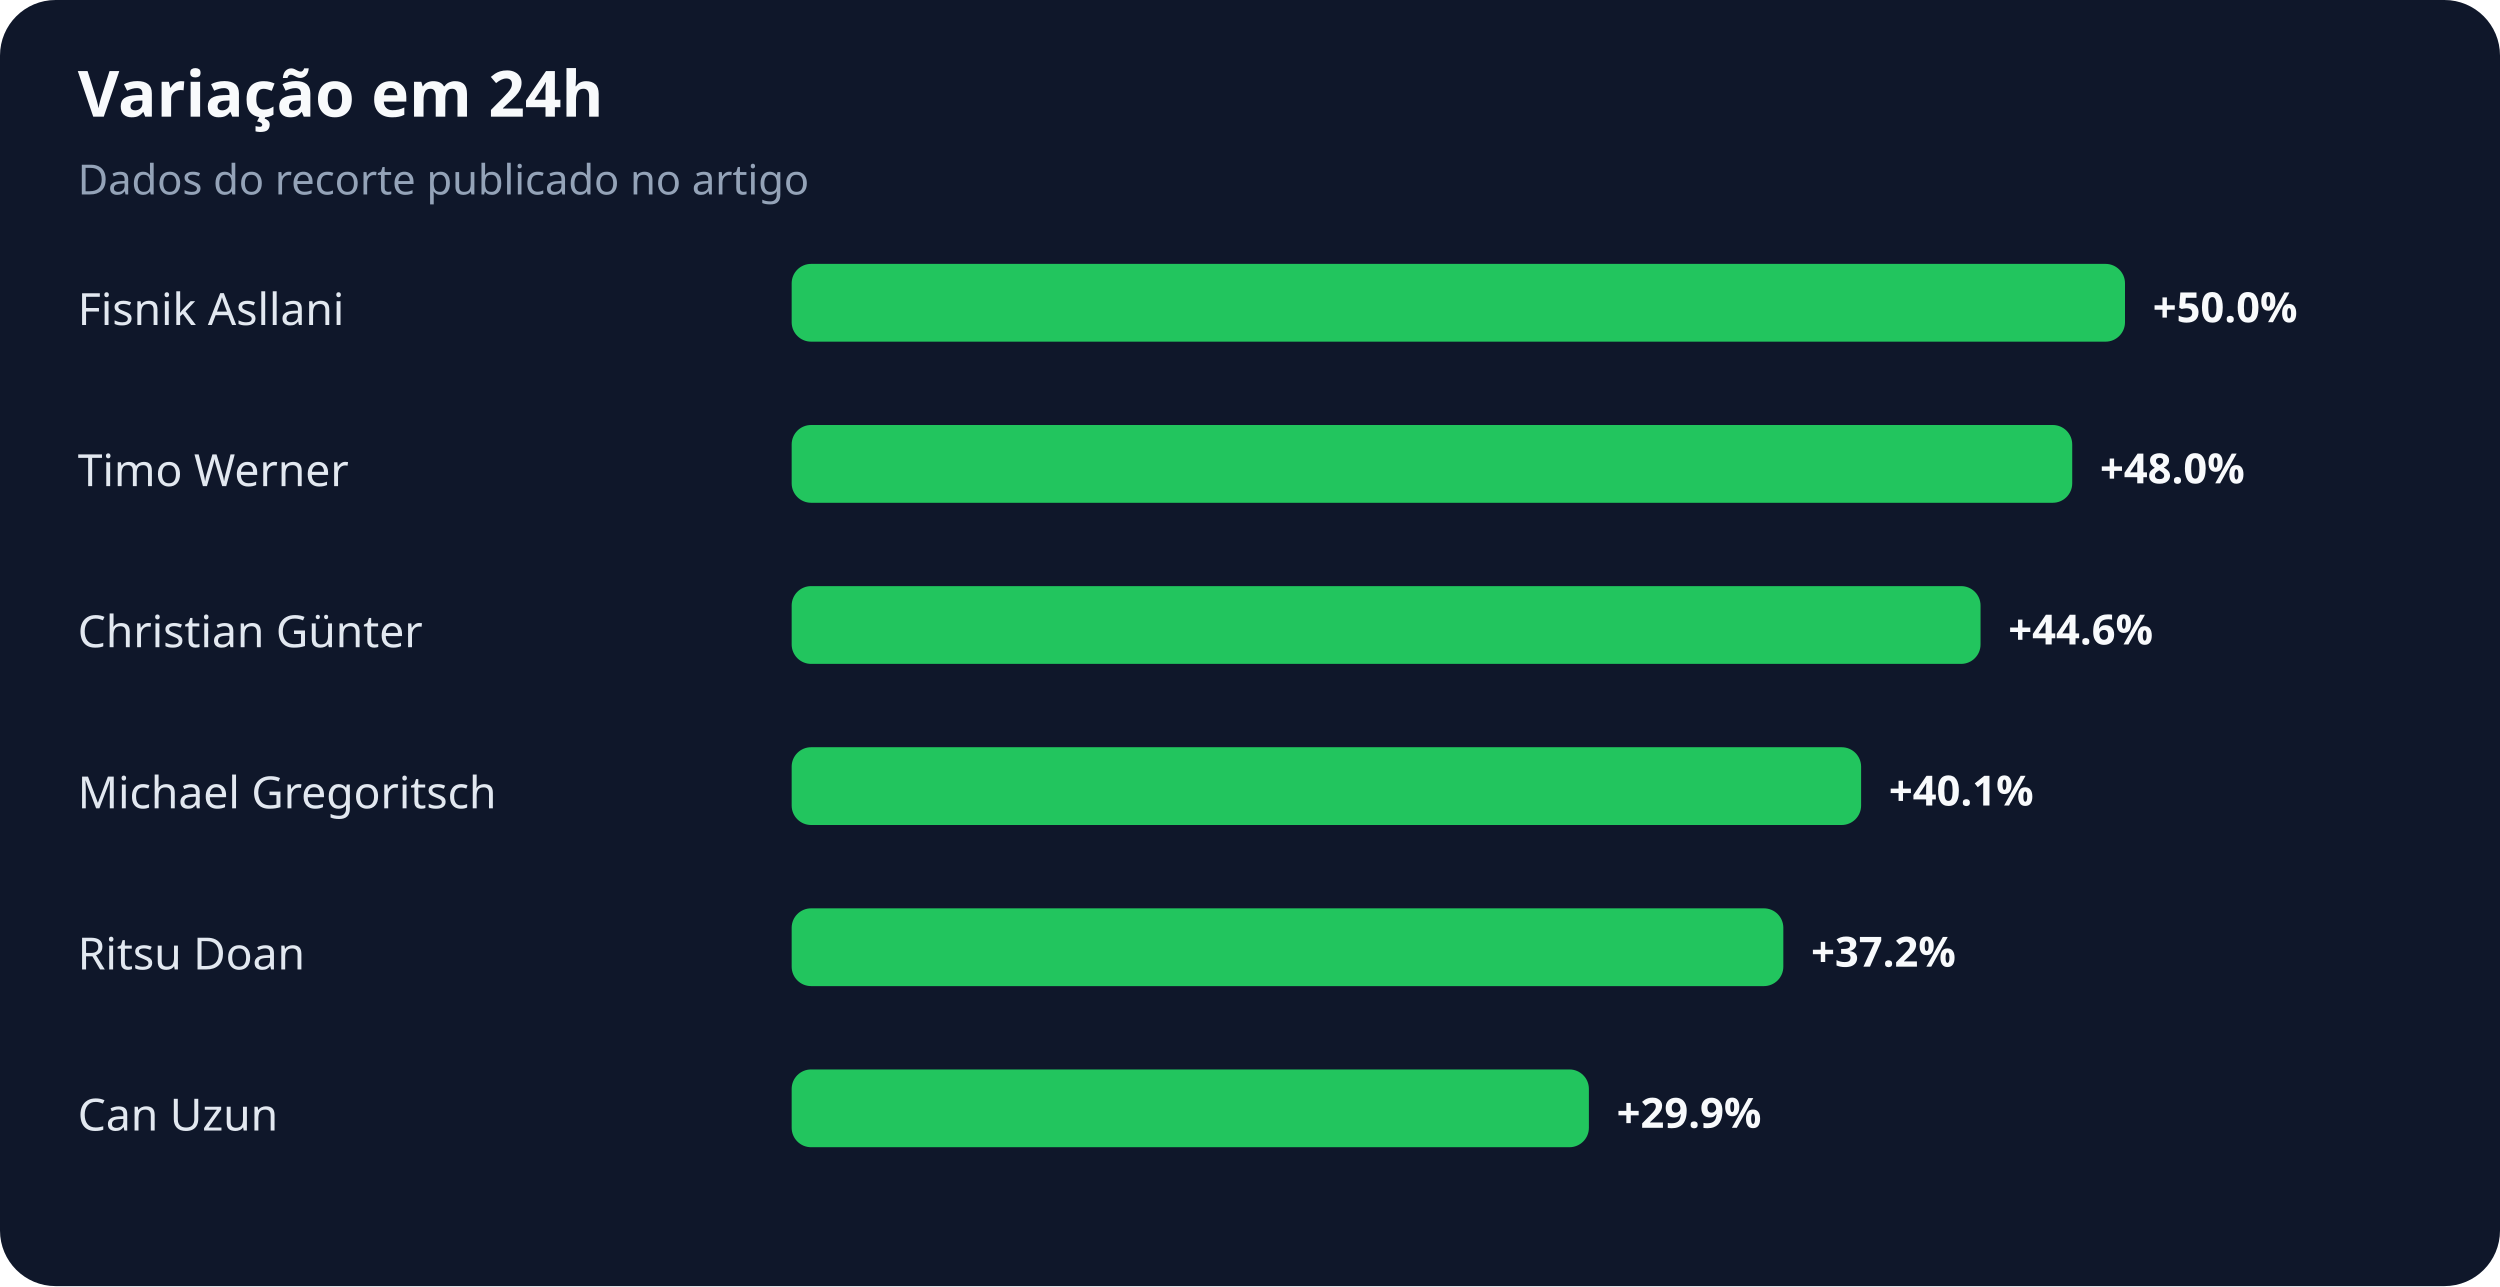
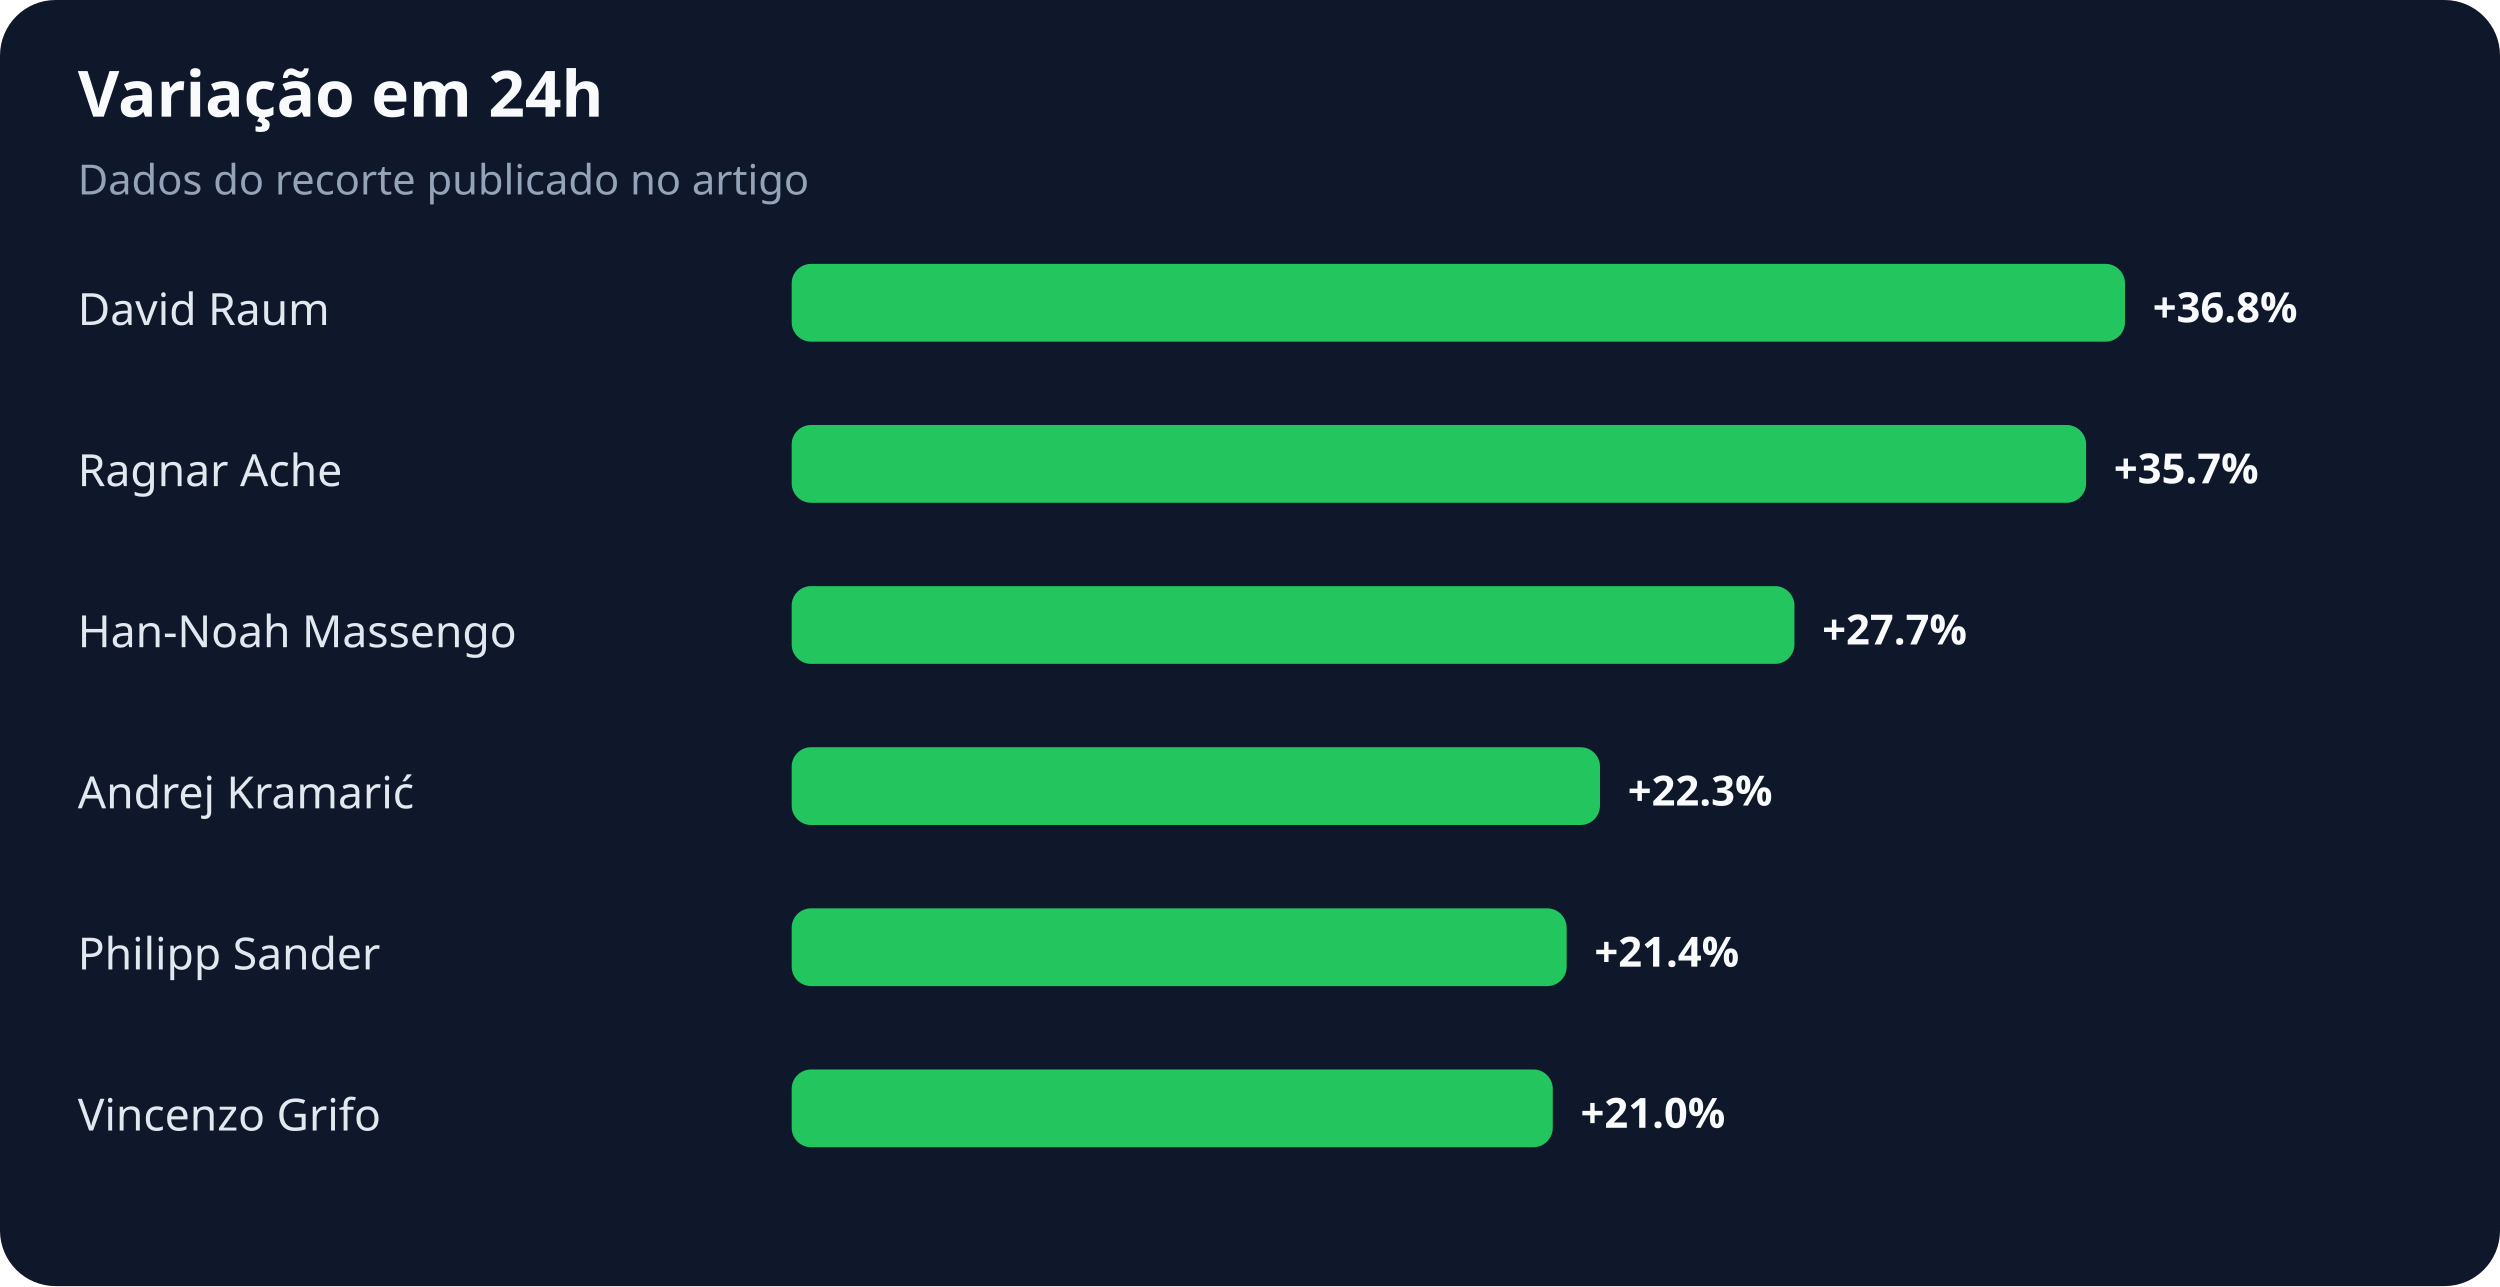
<svg xmlns="http://www.w3.org/2000/svg" width="900" height="463" viewBox="0 0 900 463" role="img" aria-labelledby="title desc">
  <rect width="100%" height="100%" rx="20" fill="#0f172a" />
  <text x="28" y="42" fill="#f8fafc" font-family="system-ui,sans-serif" font-size="23" font-weight="700">Variação em 24h</text>
  <text x="28" y="70" fill="#94a3b8" font-family="system-ui,sans-serif" font-size="15">Dados do recorte publicado no artigo</text>
-   <text x="28" y="117" fill="#e2e8f0" font-family="system-ui,sans-serif" font-size="16">Fisnik Asllani</text>
+   <text x="28" y="117" fill="#e2e8f0" font-family="system-ui,sans-serif" font-size="16">David Raum</text>
  <rect x="285" y="95" width="480" height="28" rx="7" fill="#22c55e" />
-   <text x="775" y="116" fill="#f8fafc" font-family="system-ui,sans-serif" font-size="15" font-weight="700">+50.0%</text>
-   <text x="28" y="175" fill="#e2e8f0" font-family="system-ui,sans-serif" font-size="16">Timo Werner</text>
-   <rect x="285" y="153" width="461" height="28" rx="7" fill="#22c55e" />
-   <text x="756" y="174" fill="#f8fafc" font-family="system-ui,sans-serif" font-size="15" font-weight="700">+48.0%</text>
-   <text x="28" y="233" fill="#e2e8f0" font-family="system-ui,sans-serif" font-size="16">Christian Günter</text>
-   <rect x="285" y="211" width="428" height="28" rx="7" fill="#22c55e" />
-   <text x="723" y="232" fill="#f8fafc" font-family="system-ui,sans-serif" font-size="15" font-weight="700">+44.6%</text>
-   <text x="28" y="291" fill="#e2e8f0" font-family="system-ui,sans-serif" font-size="16">Michael Gregoritsch</text>
-   <rect x="285" y="269" width="385" height="28" rx="7" fill="#22c55e" />
-   <text x="680" y="290" fill="#f8fafc" font-family="system-ui,sans-serif" font-size="15" font-weight="700">+40.1%</text>
-   <text x="28" y="349" fill="#e2e8f0" font-family="system-ui,sans-serif" font-size="16">Ritsu Doan</text>
-   <rect x="285" y="327" width="357" height="28" rx="7" fill="#22c55e" />
-   <text x="652" y="348" fill="#f8fafc" font-family="system-ui,sans-serif" font-size="15" font-weight="700">+37.2%</text>
-   <text x="28" y="407" fill="#e2e8f0" font-family="system-ui,sans-serif" font-size="16">Can Uzun</text>
-   <rect x="285" y="385" width="287" height="28" rx="7" fill="#22c55e" />
-   <text x="582" y="406" fill="#f8fafc" font-family="system-ui,sans-serif" font-size="15" font-weight="700">+29.9%</text>
+   <text x="775" y="116" fill="#f8fafc" font-family="system-ui,sans-serif" font-size="15" font-weight="700">+36.8%</text>
+   <text x="28" y="175" fill="#e2e8f0" font-family="system-ui,sans-serif" font-size="16">Ragnar Ache</text>
+   <rect x="285" y="153" width="466" height="28" rx="7" fill="#22c55e" />
+   <text x="761" y="174" fill="#f8fafc" font-family="system-ui,sans-serif" font-size="15" font-weight="700">+35.7%</text>
+   <text x="28" y="233" fill="#e2e8f0" font-family="system-ui,sans-serif" font-size="16">Han-Noah Massengo</text>
+   <rect x="285" y="211" width="361" height="28" rx="7" fill="#22c55e" />
+   <text x="656" y="232" fill="#f8fafc" font-family="system-ui,sans-serif" font-size="15" font-weight="700">+27.7%</text>
+   <text x="28" y="291" fill="#e2e8f0" font-family="system-ui,sans-serif" font-size="16">Andrej Kramarić</text>
+   <rect x="285" y="269" width="291" height="28" rx="7" fill="#22c55e" />
+   <text x="586" y="290" fill="#f8fafc" font-family="system-ui,sans-serif" font-size="15" font-weight="700">+22.3%</text>
+   <text x="28" y="349" fill="#e2e8f0" font-family="system-ui,sans-serif" font-size="16">Philipp Sander</text>
+   <rect x="285" y="327" width="279" height="28" rx="7" fill="#22c55e" />
+   <text x="574" y="348" fill="#f8fafc" font-family="system-ui,sans-serif" font-size="15" font-weight="700">+21.4%</text>
+   <text x="28" y="407" fill="#e2e8f0" font-family="system-ui,sans-serif" font-size="16">Vincenzo Grifo</text>
+   <rect x="285" y="385" width="274" height="28" rx="7" fill="#22c55e" />
+   <text x="569" y="406" fill="#f8fafc" font-family="system-ui,sans-serif" font-size="15" font-weight="700">+21.0%</text>
</svg>
